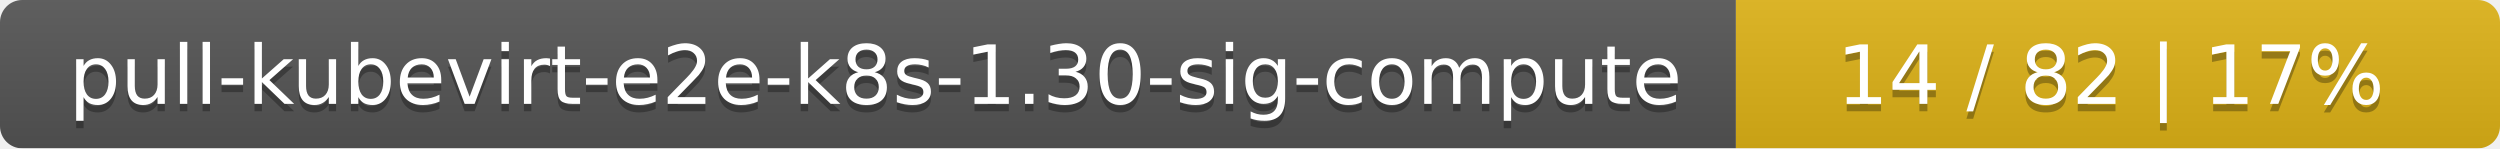
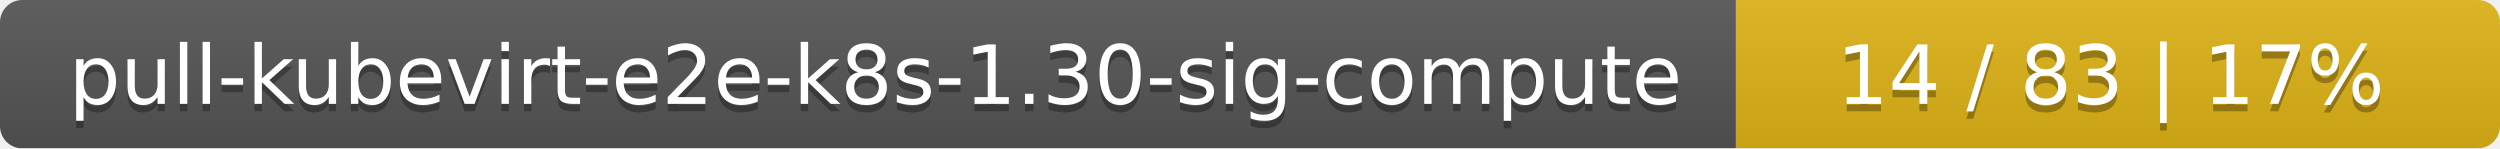
<svg xmlns="http://www.w3.org/2000/svg" width="337" height="20">
  <linearGradient id="smooth" x2="0" y2="100%">
    <stop offset="0" stop-color="#bbb" stop-opacity=".1" />
    <stop offset="1" stop-opacity=".1" />
  </linearGradient>
  <mask id="round">
    <rect width="337" height="20" rx="3" fill="#fff" />
  </mask>
  <g mask="url(#round)">
    <rect width="234" height="20" fill="#555" />
    <rect x="234" width="103" height="20" fill="#dfb317" />
    <rect width="337" height="20" fill="url(#smooth)" />
  </g>
  <g fill="#fff" text-anchor="middle" font-family="DejaVu Sans,Verdana,Geneva,sans-serif" font-size="11">
    <text x="118" y="15" fill="#010101" fill-opacity=".3">pull-kubevirt-e2e-k8s-1.30-sig-compute</text>
    <text x="118" y="14">pull-kubevirt-e2e-k8s-1.30-sig-compute</text>
-     <text x="284.5" y="15" fill="#010101" fill-opacity=".3">14 / 82    |    17%</text>
-     <text x="284.5" y="14">14 / 82    |    17%</text>
+     <text x="284.5" y="15" fill="#010101" fill-opacity=".3">14 / 83    |    17%</text>
+     <text x="284.5" y="14">14 / 83    |    17%</text>
  </g>
</svg>
